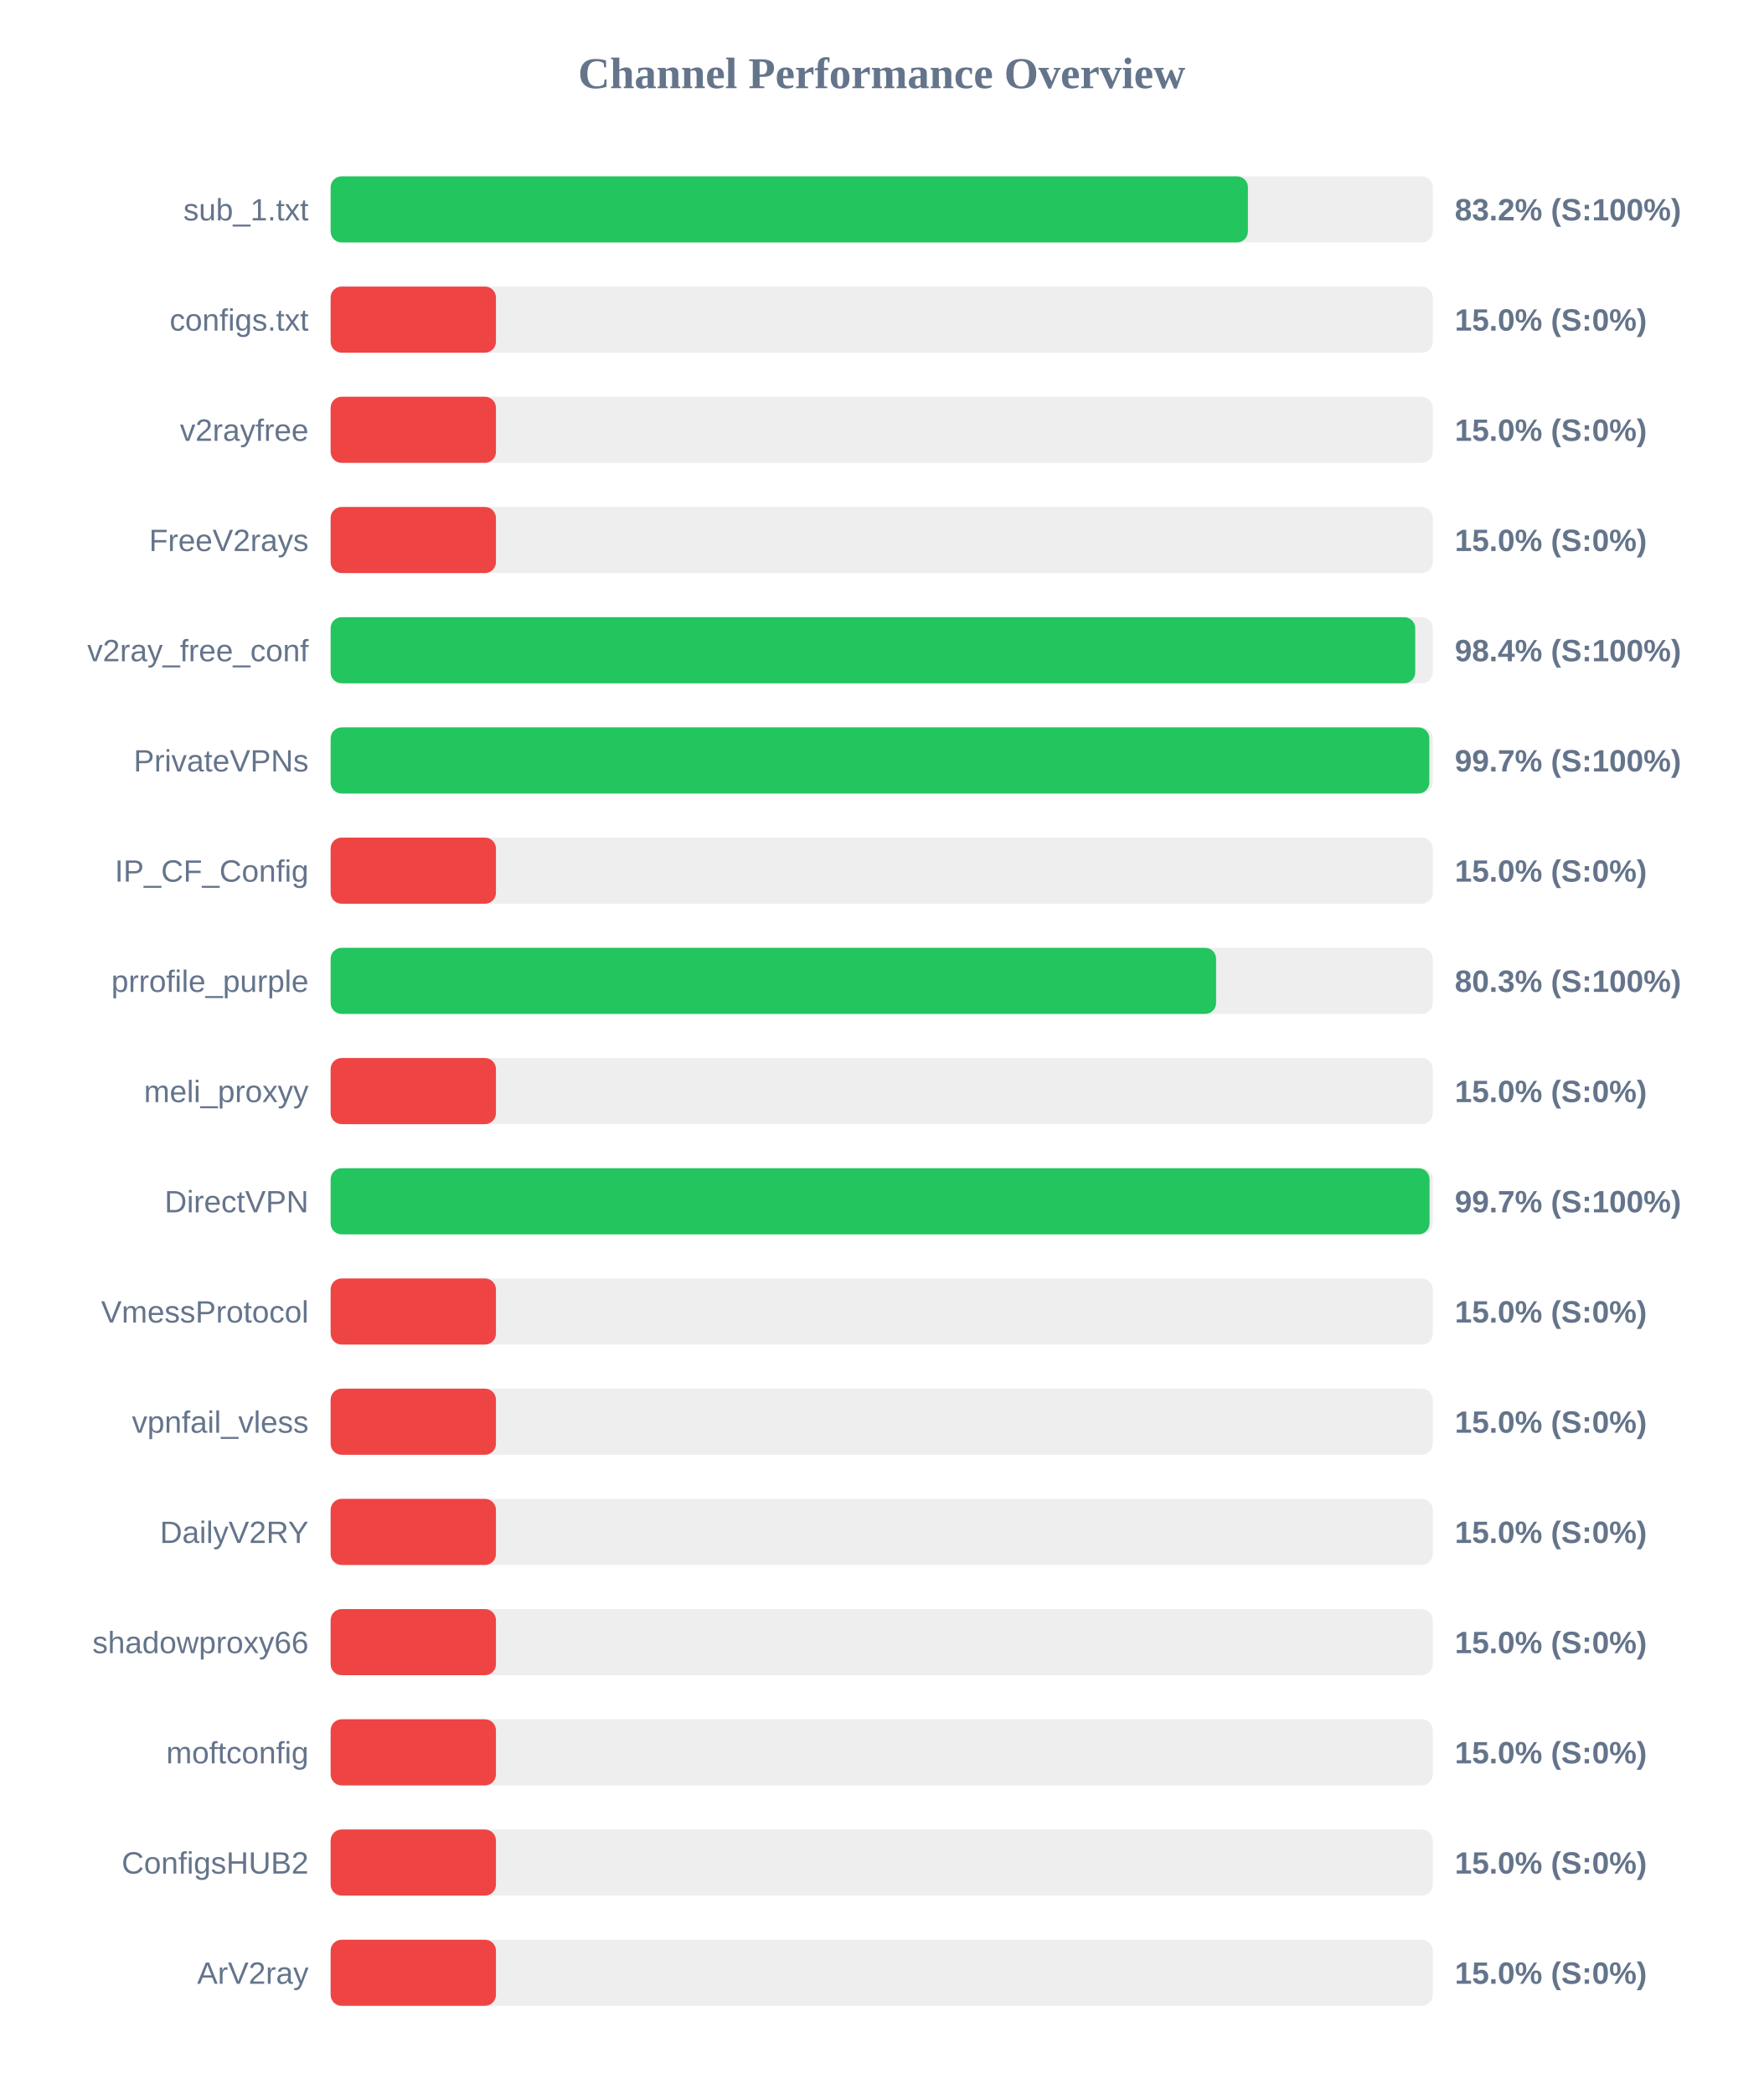
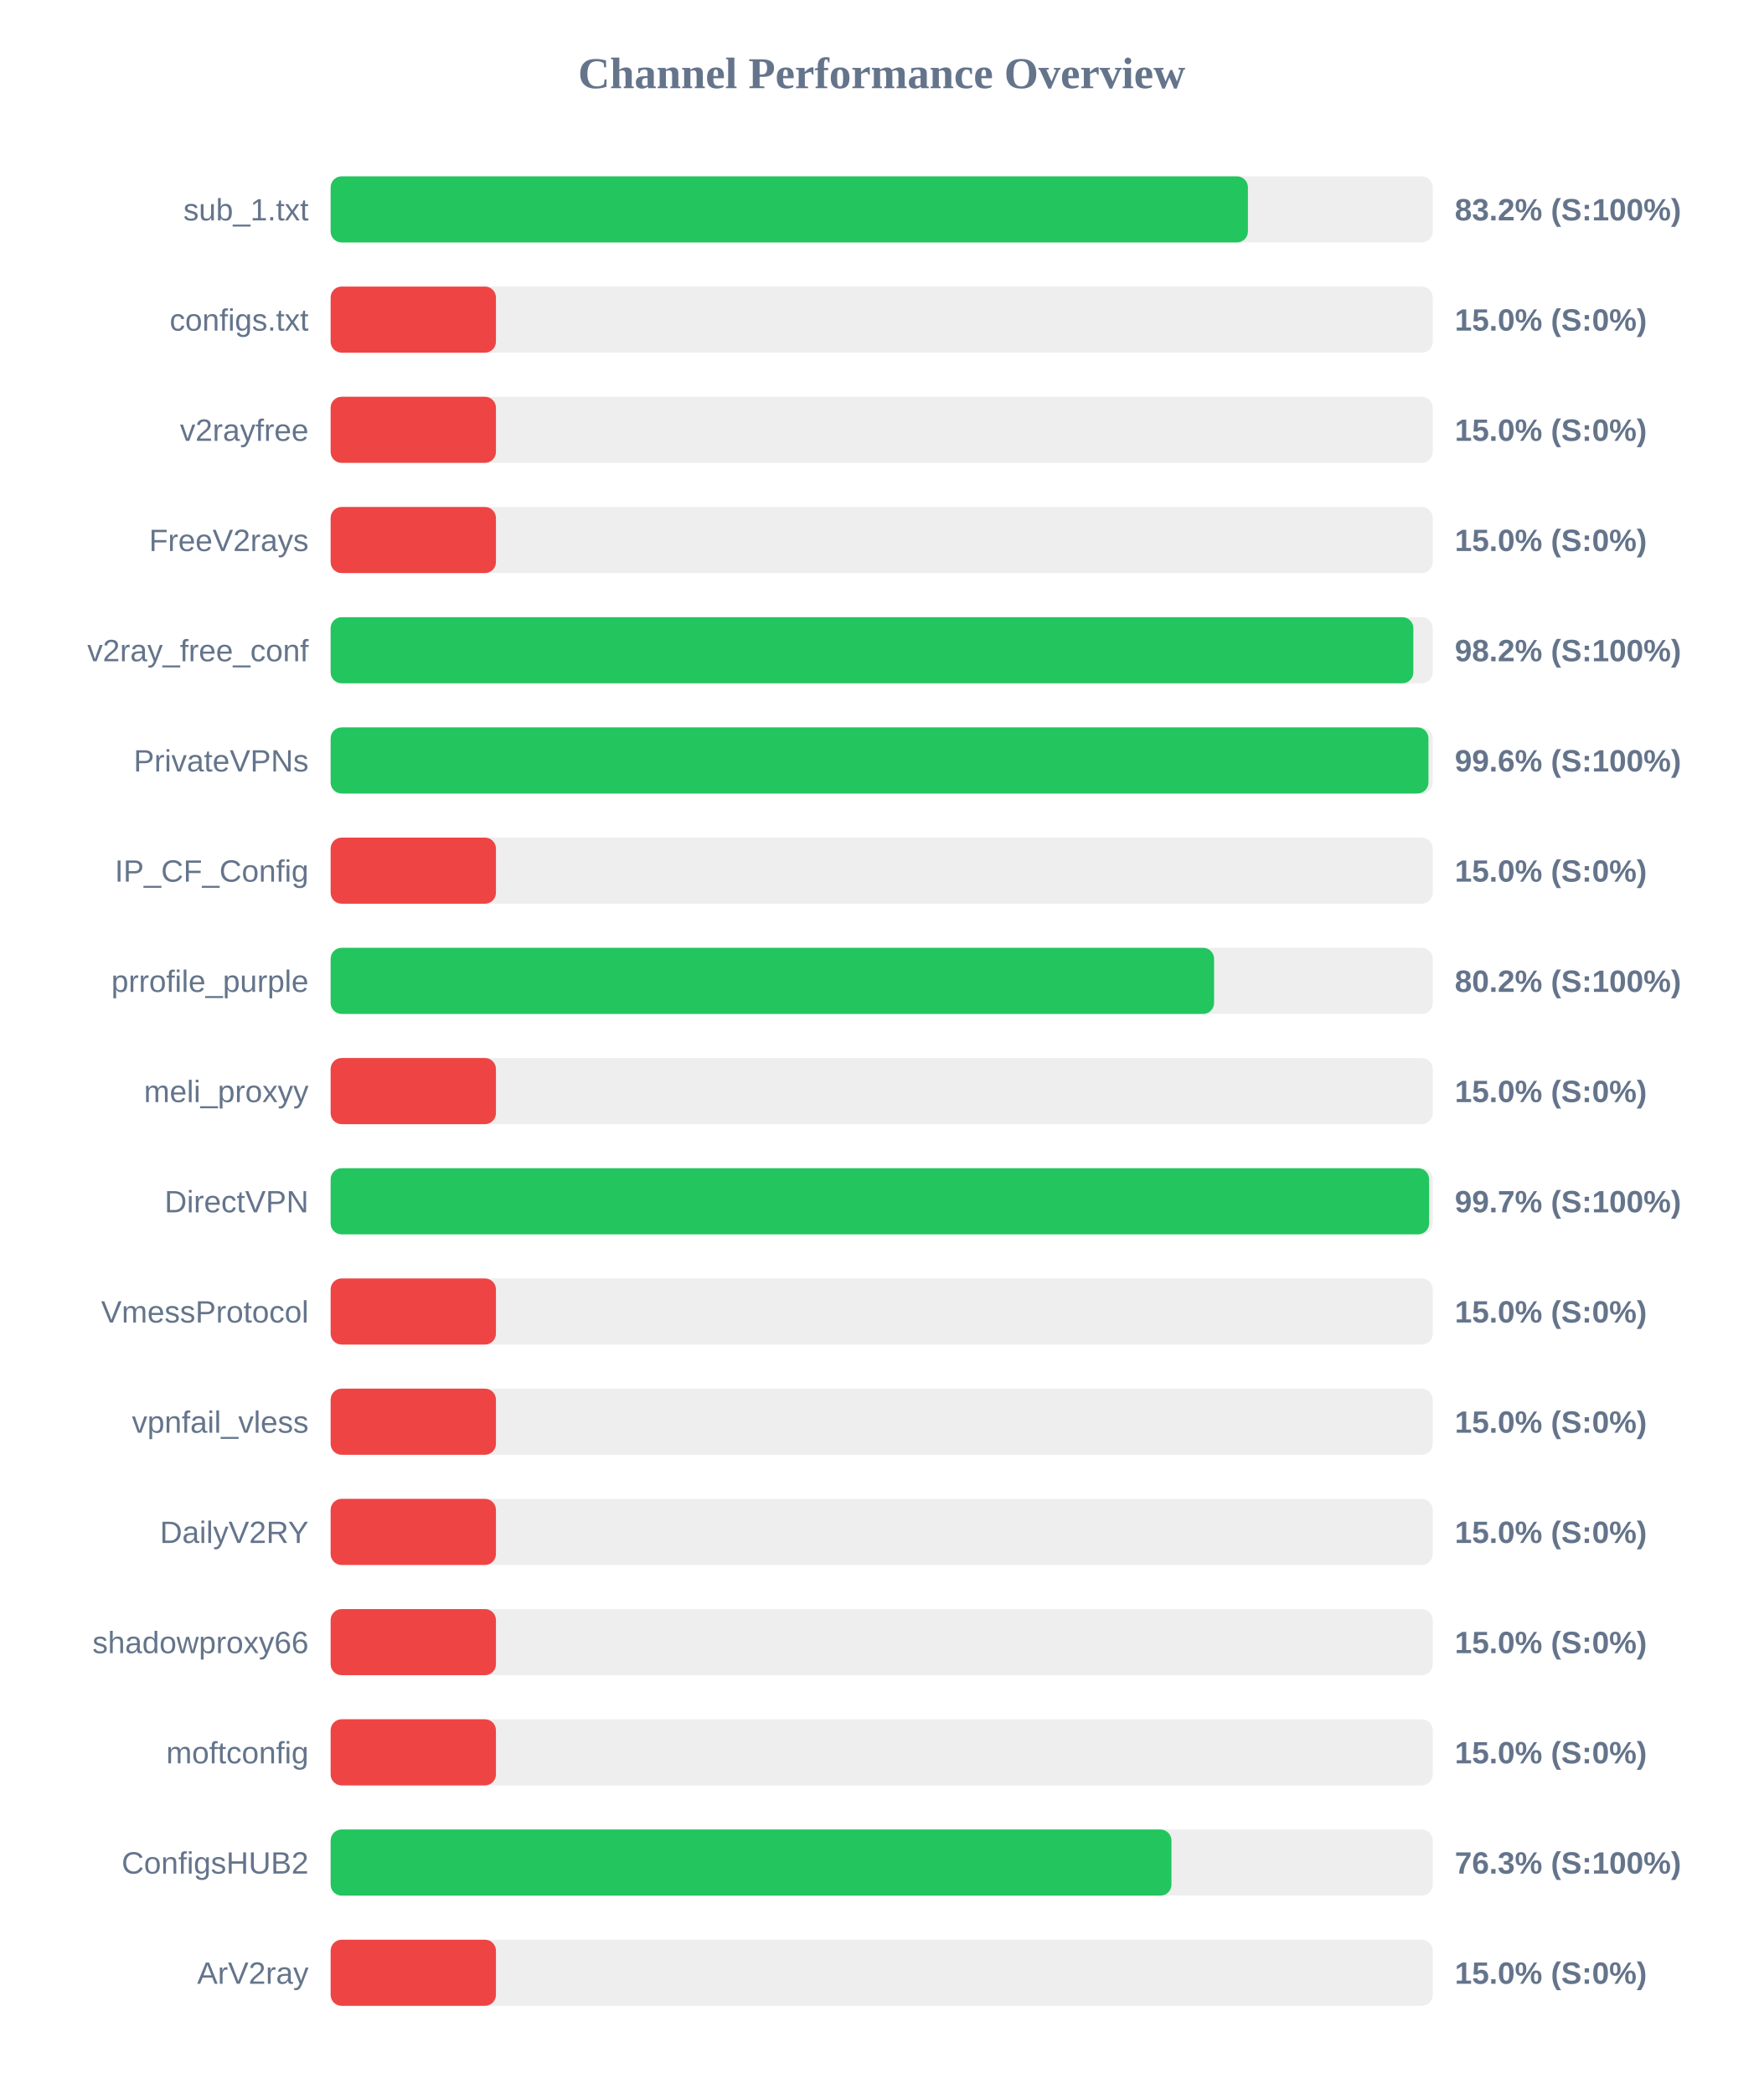
<svg xmlns="http://www.w3.org/2000/svg" width="800" height="950" version="1.1">
  <style>
        .row { font: 14px Arial; fill: #64748b; }
        .score { font: bold 14px Arial; fill: #64748b; }
    </style>
  <text x="400" y="40" text-anchor="middle" font-size="20px" font-weight="bold" fill="#64748b">Channel Performance Overview</text>
  <rect x="150" y="80" width="500" height="30" fill="#eee" rx="5" />
  <rect x="150" y="80" width="416.15" height="30" fill="#22c55e" rx="5" />
  <text x="140" y="100" text-anchor="end" class="row">sub_1.txt</text>
  <text x="660" y="100" text-anchor="start" class="score">83.2% (S:100%)</text>
  <rect x="150" y="130" width="500" height="30" fill="#eee" rx="5" />
  <rect x="150" y="130" width="75.0" height="30" fill="#ef4444" rx="5" />
  <text x="140" y="150" text-anchor="end" class="row">configs.txt</text>
  <text x="660" y="150" text-anchor="start" class="score">15.0% (S:0%)</text>
  <rect x="150" y="180" width="500" height="30" fill="#eee" rx="5" />
  <rect x="150" y="180" width="75.0" height="30" fill="#ef4444" rx="5" />
  <text x="140" y="200" text-anchor="end" class="row">v2rayfree</text>
  <text x="660" y="200" text-anchor="start" class="score">15.0% (S:0%)</text>
  <rect x="150" y="230" width="500" height="30" fill="#eee" rx="5" />
  <rect x="150" y="230" width="75.0" height="30" fill="#ef4444" rx="5" />
  <text x="140" y="250" text-anchor="end" class="row">FreeV2rays</text>
  <text x="660" y="250" text-anchor="start" class="score">15.0% (S:0%)</text>
  <rect x="150" y="280" width="500" height="30" fill="#eee" rx="5" />
-   <rect x="150" y="280" width="492.05" height="30" fill="#22c55e" rx="5" />
+   <rect x="150" y="280" width="491.2" height="30" fill="#22c55e" rx="5" />
  <text x="140" y="300" text-anchor="end" class="row">v2ray_free_conf</text>
-   <text x="660" y="300" text-anchor="start" class="score">98.4% (S:100%)</text>
+   <text x="660" y="300" text-anchor="start" class="score">98.2% (S:100%)</text>
  <rect x="150" y="330" width="500" height="30" fill="#eee" rx="5" />
-   <rect x="150" y="330" width="498.45" height="30" fill="#22c55e" rx="5" />
+   <rect x="150" y="330" width="498.05" height="30" fill="#22c55e" rx="5" />
  <text x="140" y="350" text-anchor="end" class="row">PrivateVPNs</text>
-   <text x="660" y="350" text-anchor="start" class="score">99.7% (S:100%)</text>
+   <text x="660" y="350" text-anchor="start" class="score">99.6% (S:100%)</text>
  <rect x="150" y="380" width="500" height="30" fill="#eee" rx="5" />
  <rect x="150" y="380" width="75.0" height="30" fill="#ef4444" rx="5" />
  <text x="140" y="400" text-anchor="end" class="row">IP_CF_Config</text>
  <text x="660" y="400" text-anchor="start" class="score">15.0% (S:0%)</text>
  <rect x="150" y="430" width="500" height="30" fill="#eee" rx="5" />
-   <rect x="150" y="430" width="401.7" height="30" fill="#22c55e" rx="5" />
+   <rect x="150" y="430" width="400.8" height="30" fill="#22c55e" rx="5" />
  <text x="140" y="450" text-anchor="end" class="row">prrofile_purple</text>
-   <text x="660" y="450" text-anchor="start" class="score">80.3% (S:100%)</text>
+   <text x="660" y="450" text-anchor="start" class="score">80.2% (S:100%)</text>
  <rect x="150" y="480" width="500" height="30" fill="#eee" rx="5" />
  <rect x="150" y="480" width="75.0" height="30" fill="#ef4444" rx="5" />
  <text x="140" y="500" text-anchor="end" class="row">meli_proxyy</text>
  <text x="660" y="500" text-anchor="start" class="score">15.0% (S:0%)</text>
  <rect x="150" y="530" width="500" height="30" fill="#eee" rx="5" />
-   <rect x="150" y="530" width="498.55" height="30" fill="#22c55e" rx="5" />
+   <rect x="150" y="530" width="498.35" height="30" fill="#22c55e" rx="5" />
  <text x="140" y="550" text-anchor="end" class="row">DirectVPN</text>
  <text x="660" y="550" text-anchor="start" class="score">99.7% (S:100%)</text>
  <rect x="150" y="580" width="500" height="30" fill="#eee" rx="5" />
  <rect x="150" y="580" width="75.0" height="30" fill="#ef4444" rx="5" />
  <text x="140" y="600" text-anchor="end" class="row">VmessProtocol</text>
  <text x="660" y="600" text-anchor="start" class="score">15.0% (S:0%)</text>
  <rect x="150" y="630" width="500" height="30" fill="#eee" rx="5" />
  <rect x="150" y="630" width="75.0" height="30" fill="#ef4444" rx="5" />
  <text x="140" y="650" text-anchor="end" class="row">vpnfail_vless</text>
  <text x="660" y="650" text-anchor="start" class="score">15.0% (S:0%)</text>
  <rect x="150" y="680" width="500" height="30" fill="#eee" rx="5" />
  <rect x="150" y="680" width="75.0" height="30" fill="#ef4444" rx="5" />
  <text x="140" y="700" text-anchor="end" class="row">DailyV2RY</text>
  <text x="660" y="700" text-anchor="start" class="score">15.0% (S:0%)</text>
  <rect x="150" y="730" width="500" height="30" fill="#eee" rx="5" />
  <rect x="150" y="730" width="75.0" height="30" fill="#ef4444" rx="5" />
  <text x="140" y="750" text-anchor="end" class="row">shadowproxy66</text>
  <text x="660" y="750" text-anchor="start" class="score">15.0% (S:0%)</text>
  <rect x="150" y="780" width="500" height="30" fill="#eee" rx="5" />
  <rect x="150" y="780" width="75.0" height="30" fill="#ef4444" rx="5" />
  <text x="140" y="800" text-anchor="end" class="row">moftconfig</text>
  <text x="660" y="800" text-anchor="start" class="score">15.0% (S:0%)</text>
  <rect x="150" y="830" width="500" height="30" fill="#eee" rx="5" />
-   <rect x="150" y="830" width="75.0" height="30" fill="#ef4444" rx="5" />
+   <rect x="150" y="830" width="381.45" height="30" fill="#22c55e" rx="5" />
  <text x="140" y="850" text-anchor="end" class="row">ConfigsHUB2</text>
-   <text x="660" y="850" text-anchor="start" class="score">15.0% (S:0%)</text>
+   <text x="660" y="850" text-anchor="start" class="score">76.3% (S:100%)</text>
  <rect x="150" y="880" width="500" height="30" fill="#eee" rx="5" />
  <rect x="150" y="880" width="75.0" height="30" fill="#ef4444" rx="5" />
  <text x="140" y="900" text-anchor="end" class="row">ArV2ray</text>
  <text x="660" y="900" text-anchor="start" class="score">15.0% (S:0%)</text>
</svg>
